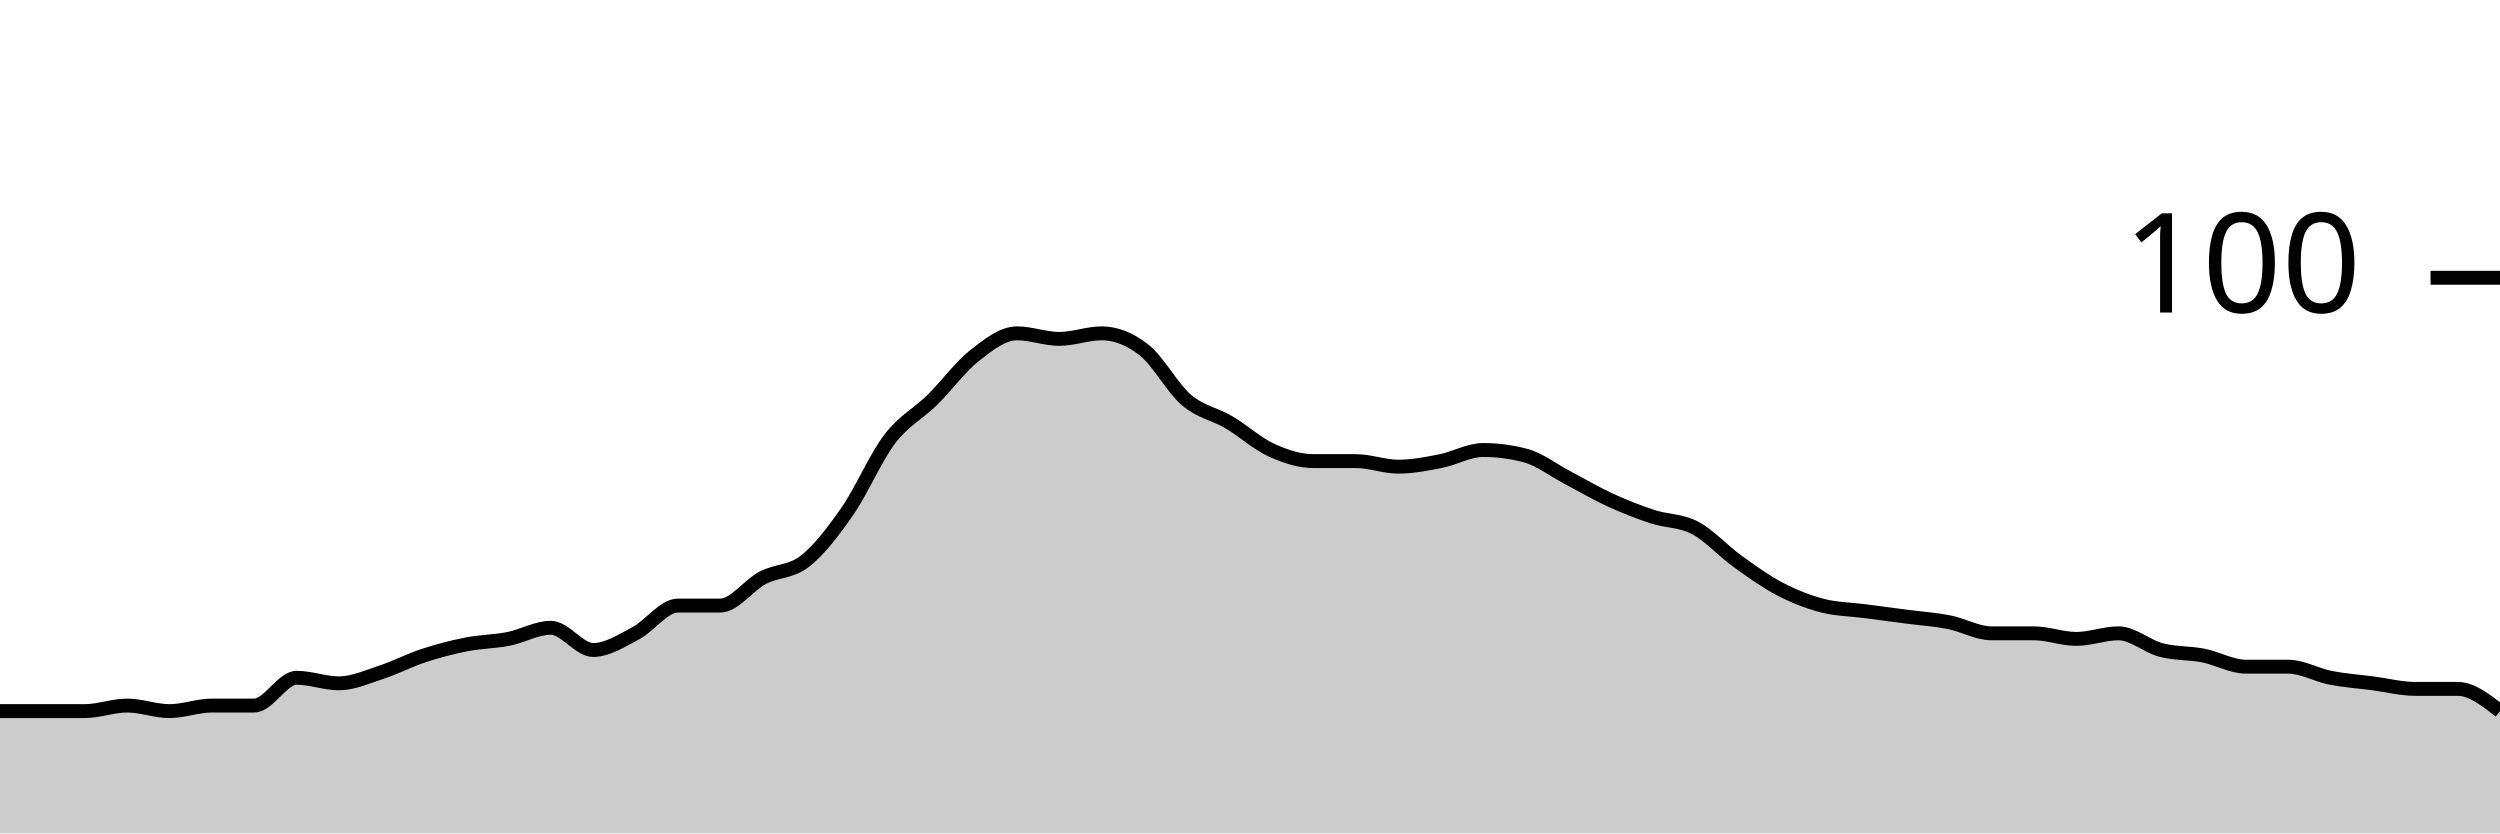
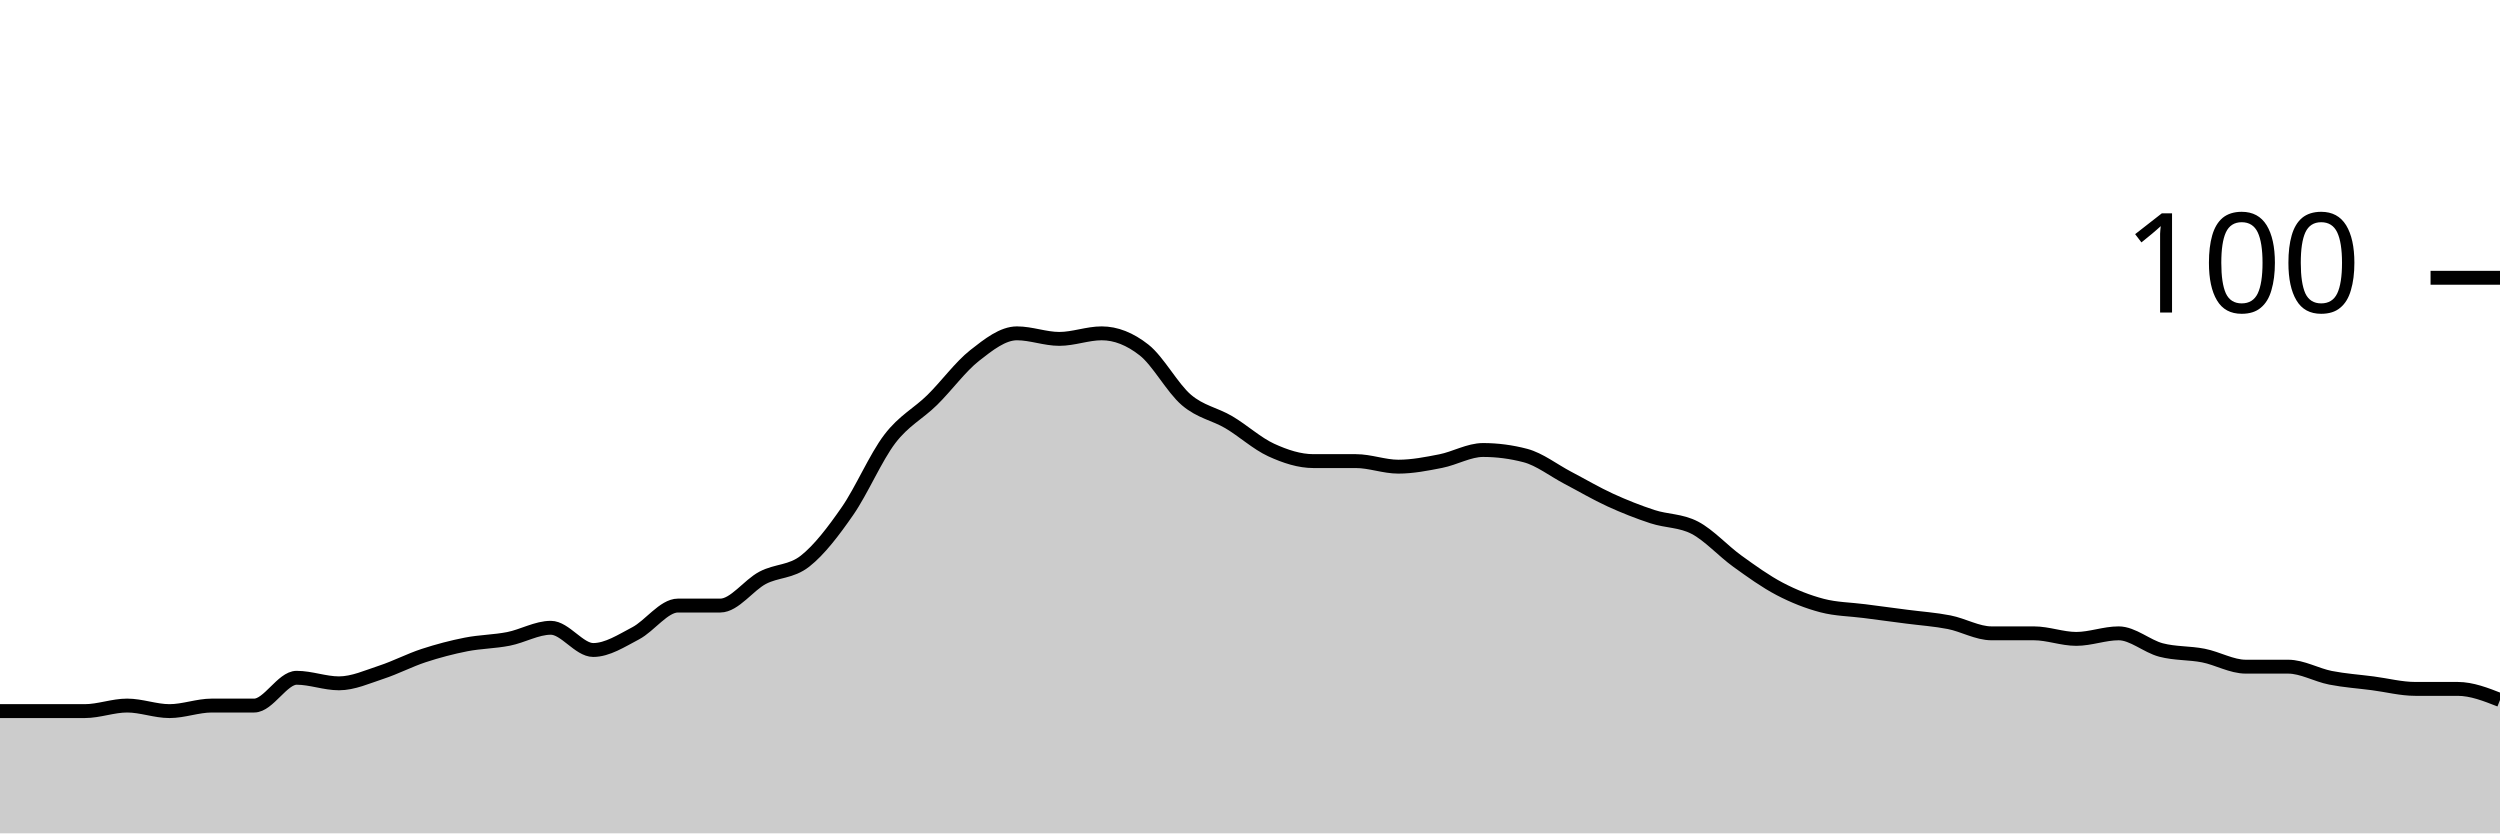
<svg xmlns="http://www.w3.org/2000/svg" viewBox="0 0 180 60">
  <g transform="translate(0,20)">
-     <path class="area" fill="rgba(0, 0, 0, 0.2)" d="M0,31.2C1.017,31.2,2.034,31.2,3.051,31.2C4.068,31.2,5.085,31.2,6.102,31.2C7.119,31.2,8.136,30.8,9.153,30.8C10.169,30.8,11.186,31.2,12.203,31.2C13.22,31.2,14.237,30.8,15.254,30.8C16.271,30.8,17.288,30.8,18.305,30.8C19.322,30.8,20.339,28.8,21.356,28.8C22.373,28.8,23.39,29.2,24.407,29.2C25.424,29.2,26.441,28.733,27.458,28.4C28.475,28.067,29.492,27.533,30.508,27.2C31.525,26.867,32.542,26.6,33.559,26.4C34.576,26.2,35.593,26.2,36.61,26C37.627,25.8,38.644,25.2,39.661,25.2C40.678,25.2,41.695,26.8,42.712,26.8C43.729,26.8,44.746,26.133,45.763,25.6C46.78,25.067,47.797,23.6,48.814,23.6C49.831,23.6,50.847,23.6,51.864,23.6C52.881,23.6,53.898,22.133,54.915,21.6C55.932,21.067,56.949,21.2,57.966,20.4C58.983,19.6,60,18.267,61.017,16.8C62.034,15.333,63.051,12.933,64.068,11.6C65.085,10.267,66.102,9.8,67.119,8.8C68.136,7.8,69.153,6.4,70.169,5.6C71.186,4.8,72.203,4,73.22,4C74.237,4,75.254,4.4,76.271,4.4C77.288,4.4,78.305,4,79.322,4C80.339,4,81.356,4.4,82.373,5.2C83.39,6,84.407,7.933,85.424,8.8C86.441,9.667,87.458,9.8,88.475,10.4C89.492,11,90.508,11.933,91.525,12.4C92.542,12.867,93.559,13.2,94.576,13.2C95.593,13.2,96.61,13.2,97.627,13.2C98.644,13.2,99.661,13.6,100.678,13.6C101.695,13.6,102.712,13.4,103.729,13.2C104.746,13,105.763,12.4,106.78,12.4C107.797,12.4,108.814,12.533,109.831,12.8C110.847,13.067,111.864,13.867,112.881,14.4C113.898,14.933,114.915,15.533,115.932,16C116.949,16.467,117.966,16.867,118.983,17.2C120,17.533,121.017,17.467,122.034,18C123.051,18.533,124.068,19.667,125.085,20.4C126.102,21.133,127.119,21.867,128.136,22.4C129.153,22.933,130.169,23.333,131.186,23.6C132.203,23.867,133.22,23.867,134.237,24C135.254,24.133,136.271,24.267,137.288,24.4C138.305,24.533,139.322,24.6,140.339,24.8C141.356,25,142.373,25.6,143.39,25.6C144.407,25.6,145.424,25.6,146.441,25.6C147.458,25.6,148.475,26,149.492,26C150.508,26,151.525,25.6,152.542,25.6C153.559,25.6,154.576,26.533,155.593,26.8C156.61,27.067,157.627,27,158.644,27.2C159.661,27.4,160.678,28,161.695,28C162.712,28,163.729,28,164.746,28C165.763,28,166.78,28.6,167.797,28.8C168.814,29,169.831,29.067,170.847,29.2C171.864,29.333,172.881,29.6,173.898,29.6C174.915,29.6,175.932,29.6,176.949,29.6C177.966,29.6,178.983,30.4,180,31.2L180,40C178.983,40,177.966,40,176.949,40C175.932,40,174.915,40,173.898,40C172.881,40,171.864,40,170.847,40C169.831,40,168.814,40,167.797,40C166.78,40,165.763,40,164.746,40C163.729,40,162.712,40,161.695,40C160.678,40,159.661,40,158.644,40C157.627,40,156.61,40,155.593,40C154.576,40,153.559,40,152.542,40C151.525,40,150.508,40,149.492,40C148.475,40,147.458,40,146.441,40C145.424,40,144.407,40,143.39,40C142.373,40,141.356,40,140.339,40C139.322,40,138.305,40,137.288,40C136.271,40,135.254,40,134.237,40C133.22,40,132.203,40,131.186,40C130.169,40,129.153,40,128.136,40C127.119,40,126.102,40,125.085,40C124.068,40,123.051,40,122.034,40C121.017,40,120,40,118.983,40C117.966,40,116.949,40,115.932,40C114.915,40,113.898,40,112.881,40C111.864,40,110.847,40,109.831,40C108.814,40,107.797,40,106.78,40C105.763,40,104.746,40,103.729,40C102.712,40,101.695,40,100.678,40C99.661,40,98.644,40,97.627,40C96.61,40,95.593,40,94.576,40C93.559,40,92.542,40,91.525,40C90.508,40,89.492,40,88.475,40C87.458,40,86.441,40,85.424,40C84.407,40,83.39,40,82.373,40C81.356,40,80.339,40,79.322,40C78.305,40,77.288,40,76.271,40C75.254,40,74.237,40,73.22,40C72.203,40,71.186,40,70.169,40C69.153,40,68.136,40,67.119,40C66.102,40,65.085,40,64.068,40C63.051,40,62.034,40,61.017,40C60,40,58.983,40,57.966,40C56.949,40,55.932,40,54.915,40C53.898,40,52.881,40,51.864,40C50.847,40,49.831,40,48.814,40C47.797,40,46.78,40,45.763,40C44.746,40,43.729,40,42.712,40C41.695,40,40.678,40,39.661,40C38.644,40,37.627,40,36.61,40C35.593,40,34.576,40,33.559,40C32.542,40,31.525,40,30.508,40C29.492,40,28.475,40,27.458,40C26.441,40,25.424,40,24.407,40C23.39,40,22.373,40,21.356,40C20.339,40,19.322,40,18.305,40C17.288,40,16.271,40,15.254,40C14.237,40,13.22,40,12.203,40C11.186,40,10.169,40,9.153,40C8.136,40,7.119,40,6.102,40C5.085,40,4.068,40,3.051,40C2.034,40,1.017,40,0,40Z" />
-     <path class="line" stroke="black" fill="none" d="M0,31.2C1.017,31.2,2.034,31.2,3.051,31.2C4.068,31.2,5.085,31.2,6.102,31.2C7.119,31.2,8.136,30.8,9.153,30.8C10.169,30.8,11.186,31.2,12.203,31.2C13.22,31.2,14.237,30.8,15.254,30.8C16.271,30.8,17.288,30.8,18.305,30.8C19.322,30.8,20.339,28.8,21.356,28.8C22.373,28.8,23.39,29.2,24.407,29.2C25.424,29.2,26.441,28.733,27.458,28.4C28.475,28.067,29.492,27.533,30.508,27.2C31.525,26.867,32.542,26.6,33.559,26.4C34.576,26.2,35.593,26.2,36.61,26C37.627,25.8,38.644,25.2,39.661,25.2C40.678,25.2,41.695,26.8,42.712,26.8C43.729,26.8,44.746,26.133,45.763,25.6C46.78,25.067,47.797,23.6,48.814,23.6C49.831,23.6,50.847,23.6,51.864,23.6C52.881,23.6,53.898,22.133,54.915,21.6C55.932,21.067,56.949,21.2,57.966,20.4C58.983,19.6,60,18.267,61.017,16.8C62.034,15.333,63.051,12.933,64.068,11.6C65.085,10.267,66.102,9.8,67.119,8.8C68.136,7.8,69.153,6.4,70.169,5.6C71.186,4.8,72.203,4,73.22,4C74.237,4,75.254,4.4,76.271,4.4C77.288,4.4,78.305,4,79.322,4C80.339,4,81.356,4.4,82.373,5.2C83.39,6,84.407,7.933,85.424,8.8C86.441,9.667,87.458,9.8,88.475,10.4C89.492,11,90.508,11.933,91.525,12.4C92.542,12.867,93.559,13.2,94.576,13.2C95.593,13.2,96.61,13.2,97.627,13.2C98.644,13.2,99.661,13.6,100.678,13.6C101.695,13.6,102.712,13.4,103.729,13.2C104.746,13,105.763,12.4,106.78,12.4C107.797,12.4,108.814,12.533,109.831,12.8C110.847,13.067,111.864,13.867,112.881,14.4C113.898,14.933,114.915,15.533,115.932,16C116.949,16.467,117.966,16.867,118.983,17.2C120,17.533,121.017,17.467,122.034,18C123.051,18.533,124.068,19.667,125.085,20.4C126.102,21.133,127.119,21.867,128.136,22.4C129.153,22.933,130.169,23.333,131.186,23.6C132.203,23.867,133.22,23.867,134.237,24C135.254,24.133,136.271,24.267,137.288,24.4C138.305,24.533,139.322,24.6,140.339,24.8C141.356,25,142.373,25.6,143.39,25.6C144.407,25.6,145.424,25.6,146.441,25.6C147.458,25.6,148.475,26,149.492,26C150.508,26,151.525,25.6,152.542,25.6C153.559,25.6,154.576,26.533,155.593,26.8C156.61,27.067,157.627,27,158.644,27.2C159.661,27.4,160.678,28,161.695,28C162.712,28,163.729,28,164.746,28C165.763,28,166.78,28.6,167.797,28.8C168.814,29,169.831,29.067,170.847,29.2C171.864,29.333,172.881,29.6,173.898,29.6C174.915,29.6,175.932,29.6,176.949,29.6C177.966,29.6,178.983,30.4,180,31.2" />
+     <path class="area" fill="rgba(0, 0, 0, 0.2)" d="M0,31.2C1.017,31.2,2.034,31.2,3.051,31.2C4.068,31.2,5.085,31.2,6.102,31.2C7.119,31.2,8.136,30.8,9.153,30.8C10.169,30.8,11.186,31.2,12.203,31.2C13.22,31.2,14.237,30.8,15.254,30.8C16.271,30.8,17.288,30.8,18.305,30.8C19.322,30.8,20.339,28.8,21.356,28.8C22.373,28.8,23.39,29.2,24.407,29.2C25.424,29.2,26.441,28.733,27.458,28.4C28.475,28.067,29.492,27.533,30.508,27.2C31.525,26.867,32.542,26.6,33.559,26.4C34.576,26.2,35.593,26.2,36.61,26C37.627,25.8,38.644,25.2,39.661,25.2C40.678,25.2,41.695,26.8,42.712,26.8C43.729,26.8,44.746,26.133,45.763,25.6C46.78,25.067,47.797,23.6,48.814,23.6C49.831,23.6,50.847,23.6,51.864,23.6C52.881,23.6,53.898,22.133,54.915,21.6C55.932,21.067,56.949,21.2,57.966,20.4C58.983,19.6,60,18.267,61.017,16.8C62.034,15.333,63.051,12.933,64.068,11.6C65.085,10.267,66.102,9.8,67.119,8.8C68.136,7.8,69.153,6.4,70.169,5.6C71.186,4.8,72.203,4,73.22,4C74.237,4,75.254,4.4,76.271,4.4C77.288,4.4,78.305,4,79.322,4C80.339,4,81.356,4.4,82.373,5.2C83.39,6,84.407,7.933,85.424,8.8C86.441,9.667,87.458,9.8,88.475,10.4C89.492,11,90.508,11.933,91.525,12.4C92.542,12.867,93.559,13.2,94.576,13.2C95.593,13.2,96.61,13.2,97.627,13.2C98.644,13.2,99.661,13.6,100.678,13.6C101.695,13.6,102.712,13.4,103.729,13.2C104.746,13,105.763,12.4,106.78,12.4C107.797,12.4,108.814,12.533,109.831,12.8C110.847,13.067,111.864,13.867,112.881,14.4C113.898,14.933,114.915,15.533,115.932,16C116.949,16.467,117.966,16.867,118.983,17.2C120,17.533,121.017,17.467,122.034,18C123.051,18.533,124.068,19.667,125.085,20.4C126.102,21.133,127.119,21.867,128.136,22.4C129.153,22.933,130.169,23.333,131.186,23.6C132.203,23.867,133.22,23.867,134.237,24C135.254,24.133,136.271,24.267,137.288,24.4C138.305,24.533,139.322,24.6,140.339,24.8C141.356,25,142.373,25.6,143.39,25.6C144.407,25.6,145.424,25.6,146.441,25.6C147.458,25.6,148.475,26,149.492,26C150.508,26,151.525,25.6,152.542,25.6C153.559,25.6,154.576,26.533,155.593,26.8C156.61,27.067,157.627,27,158.644,27.2C159.661,27.4,160.678,28,161.695,28C162.712,28,163.729,28,164.746,28C165.763,28,166.78,28.6,167.797,28.8C168.814,29,169.831,29.067,170.847,29.2C171.864,29.333,172.881,29.6,173.898,29.6C174.915,29.6,175.932,29.6,176.949,29.6C177.966,29.6,178.983,30,180,30.4L180,40C178.983,40,177.966,40,176.949,40C175.932,40,174.915,40,173.898,40C172.881,40,171.864,40,170.847,40C169.831,40,168.814,40,167.797,40C166.78,40,165.763,40,164.746,40C163.729,40,162.712,40,161.695,40C160.678,40,159.661,40,158.644,40C157.627,40,156.61,40,155.593,40C154.576,40,153.559,40,152.542,40C151.525,40,150.508,40,149.492,40C148.475,40,147.458,40,146.441,40C145.424,40,144.407,40,143.39,40C142.373,40,141.356,40,140.339,40C139.322,40,138.305,40,137.288,40C136.271,40,135.254,40,134.237,40C133.22,40,132.203,40,131.186,40C130.169,40,129.153,40,128.136,40C127.119,40,126.102,40,125.085,40C124.068,40,123.051,40,122.034,40C121.017,40,120,40,118.983,40C117.966,40,116.949,40,115.932,40C114.915,40,113.898,40,112.881,40C111.864,40,110.847,40,109.831,40C108.814,40,107.797,40,106.78,40C105.763,40,104.746,40,103.729,40C102.712,40,101.695,40,100.678,40C99.661,40,98.644,40,97.627,40C96.61,40,95.593,40,94.576,40C93.559,40,92.542,40,91.525,40C90.508,40,89.492,40,88.475,40C87.458,40,86.441,40,85.424,40C84.407,40,83.39,40,82.373,40C81.356,40,80.339,40,79.322,40C78.305,40,77.288,40,76.271,40C75.254,40,74.237,40,73.22,40C72.203,40,71.186,40,70.169,40C69.153,40,68.136,40,67.119,40C66.102,40,65.085,40,64.068,40C63.051,40,62.034,40,61.017,40C60,40,58.983,40,57.966,40C56.949,40,55.932,40,54.915,40C53.898,40,52.881,40,51.864,40C50.847,40,49.831,40,48.814,40C47.797,40,46.78,40,45.763,40C44.746,40,43.729,40,42.712,40C41.695,40,40.678,40,39.661,40C38.644,40,37.627,40,36.61,40C35.593,40,34.576,40,33.559,40C32.542,40,31.525,40,30.508,40C29.492,40,28.475,40,27.458,40C26.441,40,25.424,40,24.407,40C23.39,40,22.373,40,21.356,40C20.339,40,19.322,40,18.305,40C17.288,40,16.271,40,15.254,40C14.237,40,13.22,40,12.203,40C11.186,40,10.169,40,9.153,40C8.136,40,7.119,40,6.102,40C5.085,40,4.068,40,3.051,40C2.034,40,1.017,40,0,40Z" />
+     <path class="line" stroke="black" fill="none" d="M0,31.2C1.017,31.2,2.034,31.2,3.051,31.2C4.068,31.2,5.085,31.2,6.102,31.2C7.119,31.2,8.136,30.8,9.153,30.8C10.169,30.8,11.186,31.2,12.203,31.2C13.22,31.2,14.237,30.8,15.254,30.8C16.271,30.8,17.288,30.8,18.305,30.8C19.322,30.8,20.339,28.8,21.356,28.8C22.373,28.8,23.39,29.2,24.407,29.2C25.424,29.2,26.441,28.733,27.458,28.4C28.475,28.067,29.492,27.533,30.508,27.2C31.525,26.867,32.542,26.6,33.559,26.4C34.576,26.2,35.593,26.2,36.61,26C37.627,25.8,38.644,25.2,39.661,25.2C40.678,25.2,41.695,26.8,42.712,26.8C43.729,26.8,44.746,26.133,45.763,25.6C46.78,25.067,47.797,23.6,48.814,23.6C49.831,23.6,50.847,23.6,51.864,23.6C52.881,23.6,53.898,22.133,54.915,21.6C55.932,21.067,56.949,21.2,57.966,20.4C58.983,19.6,60,18.267,61.017,16.8C62.034,15.333,63.051,12.933,64.068,11.6C65.085,10.267,66.102,9.8,67.119,8.8C68.136,7.8,69.153,6.4,70.169,5.6C71.186,4.8,72.203,4,73.22,4C74.237,4,75.254,4.4,76.271,4.4C77.288,4.4,78.305,4,79.322,4C80.339,4,81.356,4.4,82.373,5.2C83.39,6,84.407,7.933,85.424,8.8C86.441,9.667,87.458,9.8,88.475,10.4C89.492,11,90.508,11.933,91.525,12.4C92.542,12.867,93.559,13.2,94.576,13.2C95.593,13.2,96.61,13.2,97.627,13.2C98.644,13.2,99.661,13.6,100.678,13.6C101.695,13.6,102.712,13.4,103.729,13.2C104.746,13,105.763,12.4,106.78,12.4C107.797,12.4,108.814,12.533,109.831,12.8C110.847,13.067,111.864,13.867,112.881,14.4C113.898,14.933,114.915,15.533,115.932,16C116.949,16.467,117.966,16.867,118.983,17.2C120,17.533,121.017,17.467,122.034,18C123.051,18.533,124.068,19.667,125.085,20.4C126.102,21.133,127.119,21.867,128.136,22.4C129.153,22.933,130.169,23.333,131.186,23.6C132.203,23.867,133.22,23.867,134.237,24C135.254,24.133,136.271,24.267,137.288,24.4C138.305,24.533,139.322,24.6,140.339,24.8C141.356,25,142.373,25.6,143.39,25.6C144.407,25.6,145.424,25.6,146.441,25.6C147.458,25.6,148.475,26,149.492,26C150.508,26,151.525,25.6,152.542,25.6C153.559,25.6,154.576,26.533,155.593,26.8C156.61,27.067,157.627,27,158.644,27.2C159.661,27.4,160.678,28,161.695,28C162.712,28,163.729,28,164.746,28C165.763,28,166.78,28.6,167.797,28.8C168.814,29,169.831,29.067,170.847,29.2C171.864,29.333,172.881,29.6,173.898,29.6C174.915,29.6,175.932,29.6,176.949,29.6C177.966,29.6,178.983,30,180,30.4" />
    <path class="axis-ceiling" stroke-width="1" stroke="black" fill="none" d="M175,0L180,0" />
    <text class="axis-ceiling-label" font-family="sans-serif" text-anchor="end" font-size="10px" x="170" y="2.5">100</text>
  </g>
</svg>
